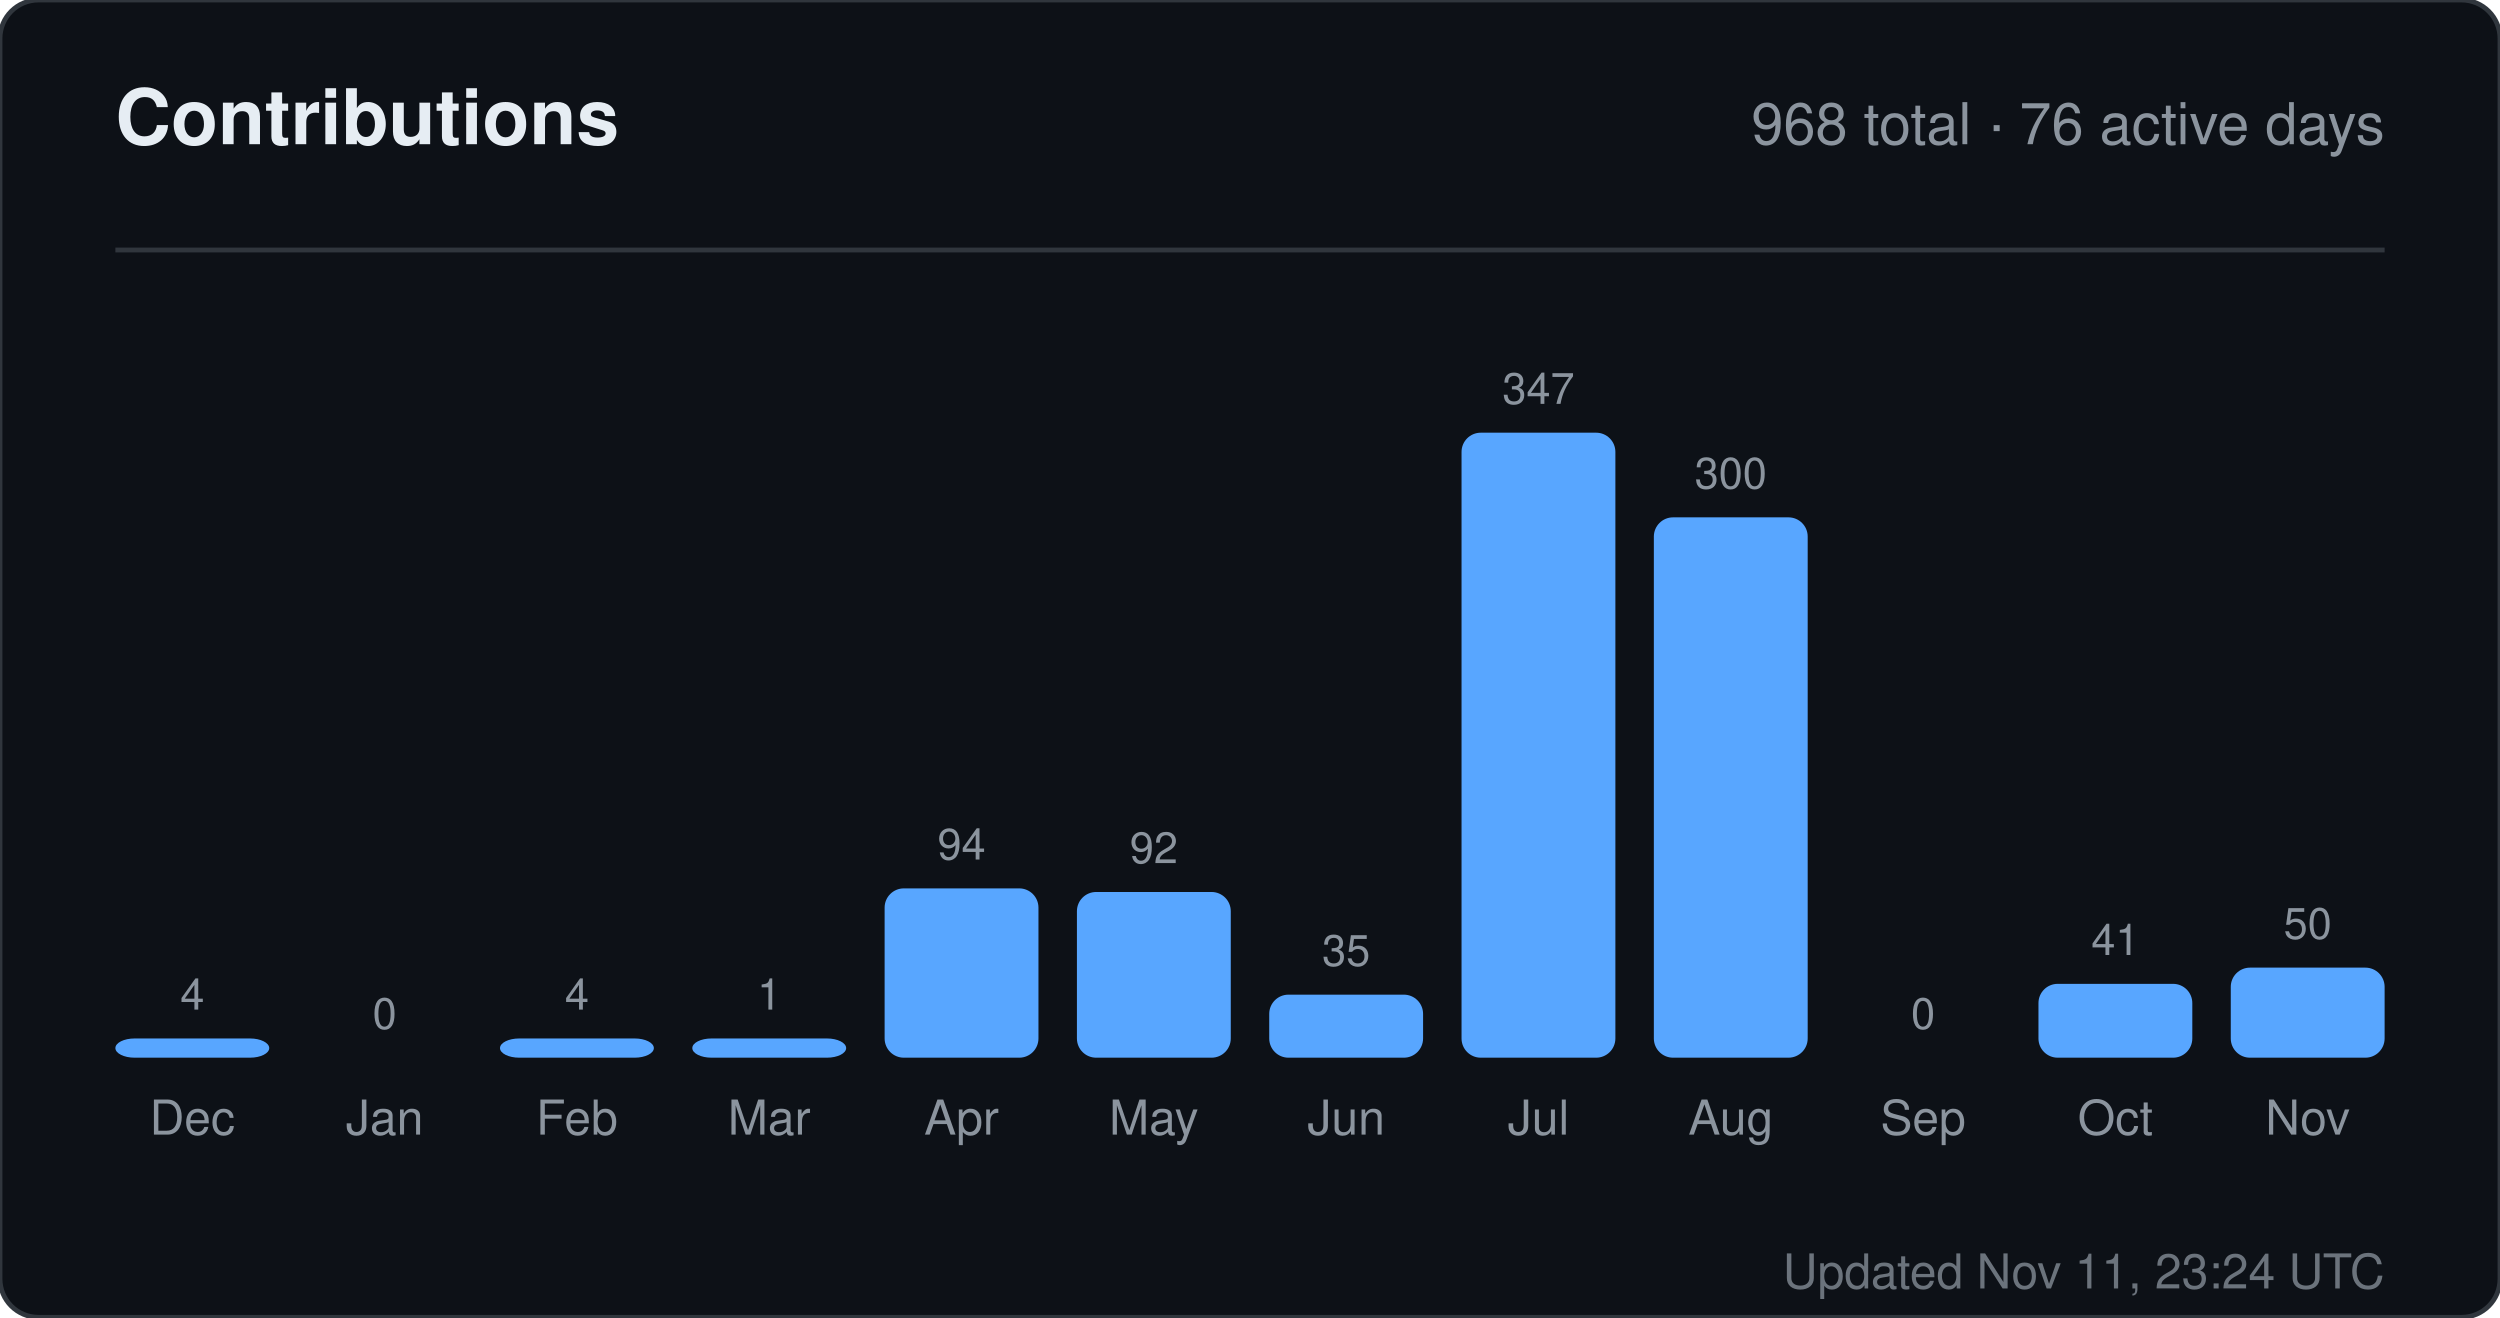
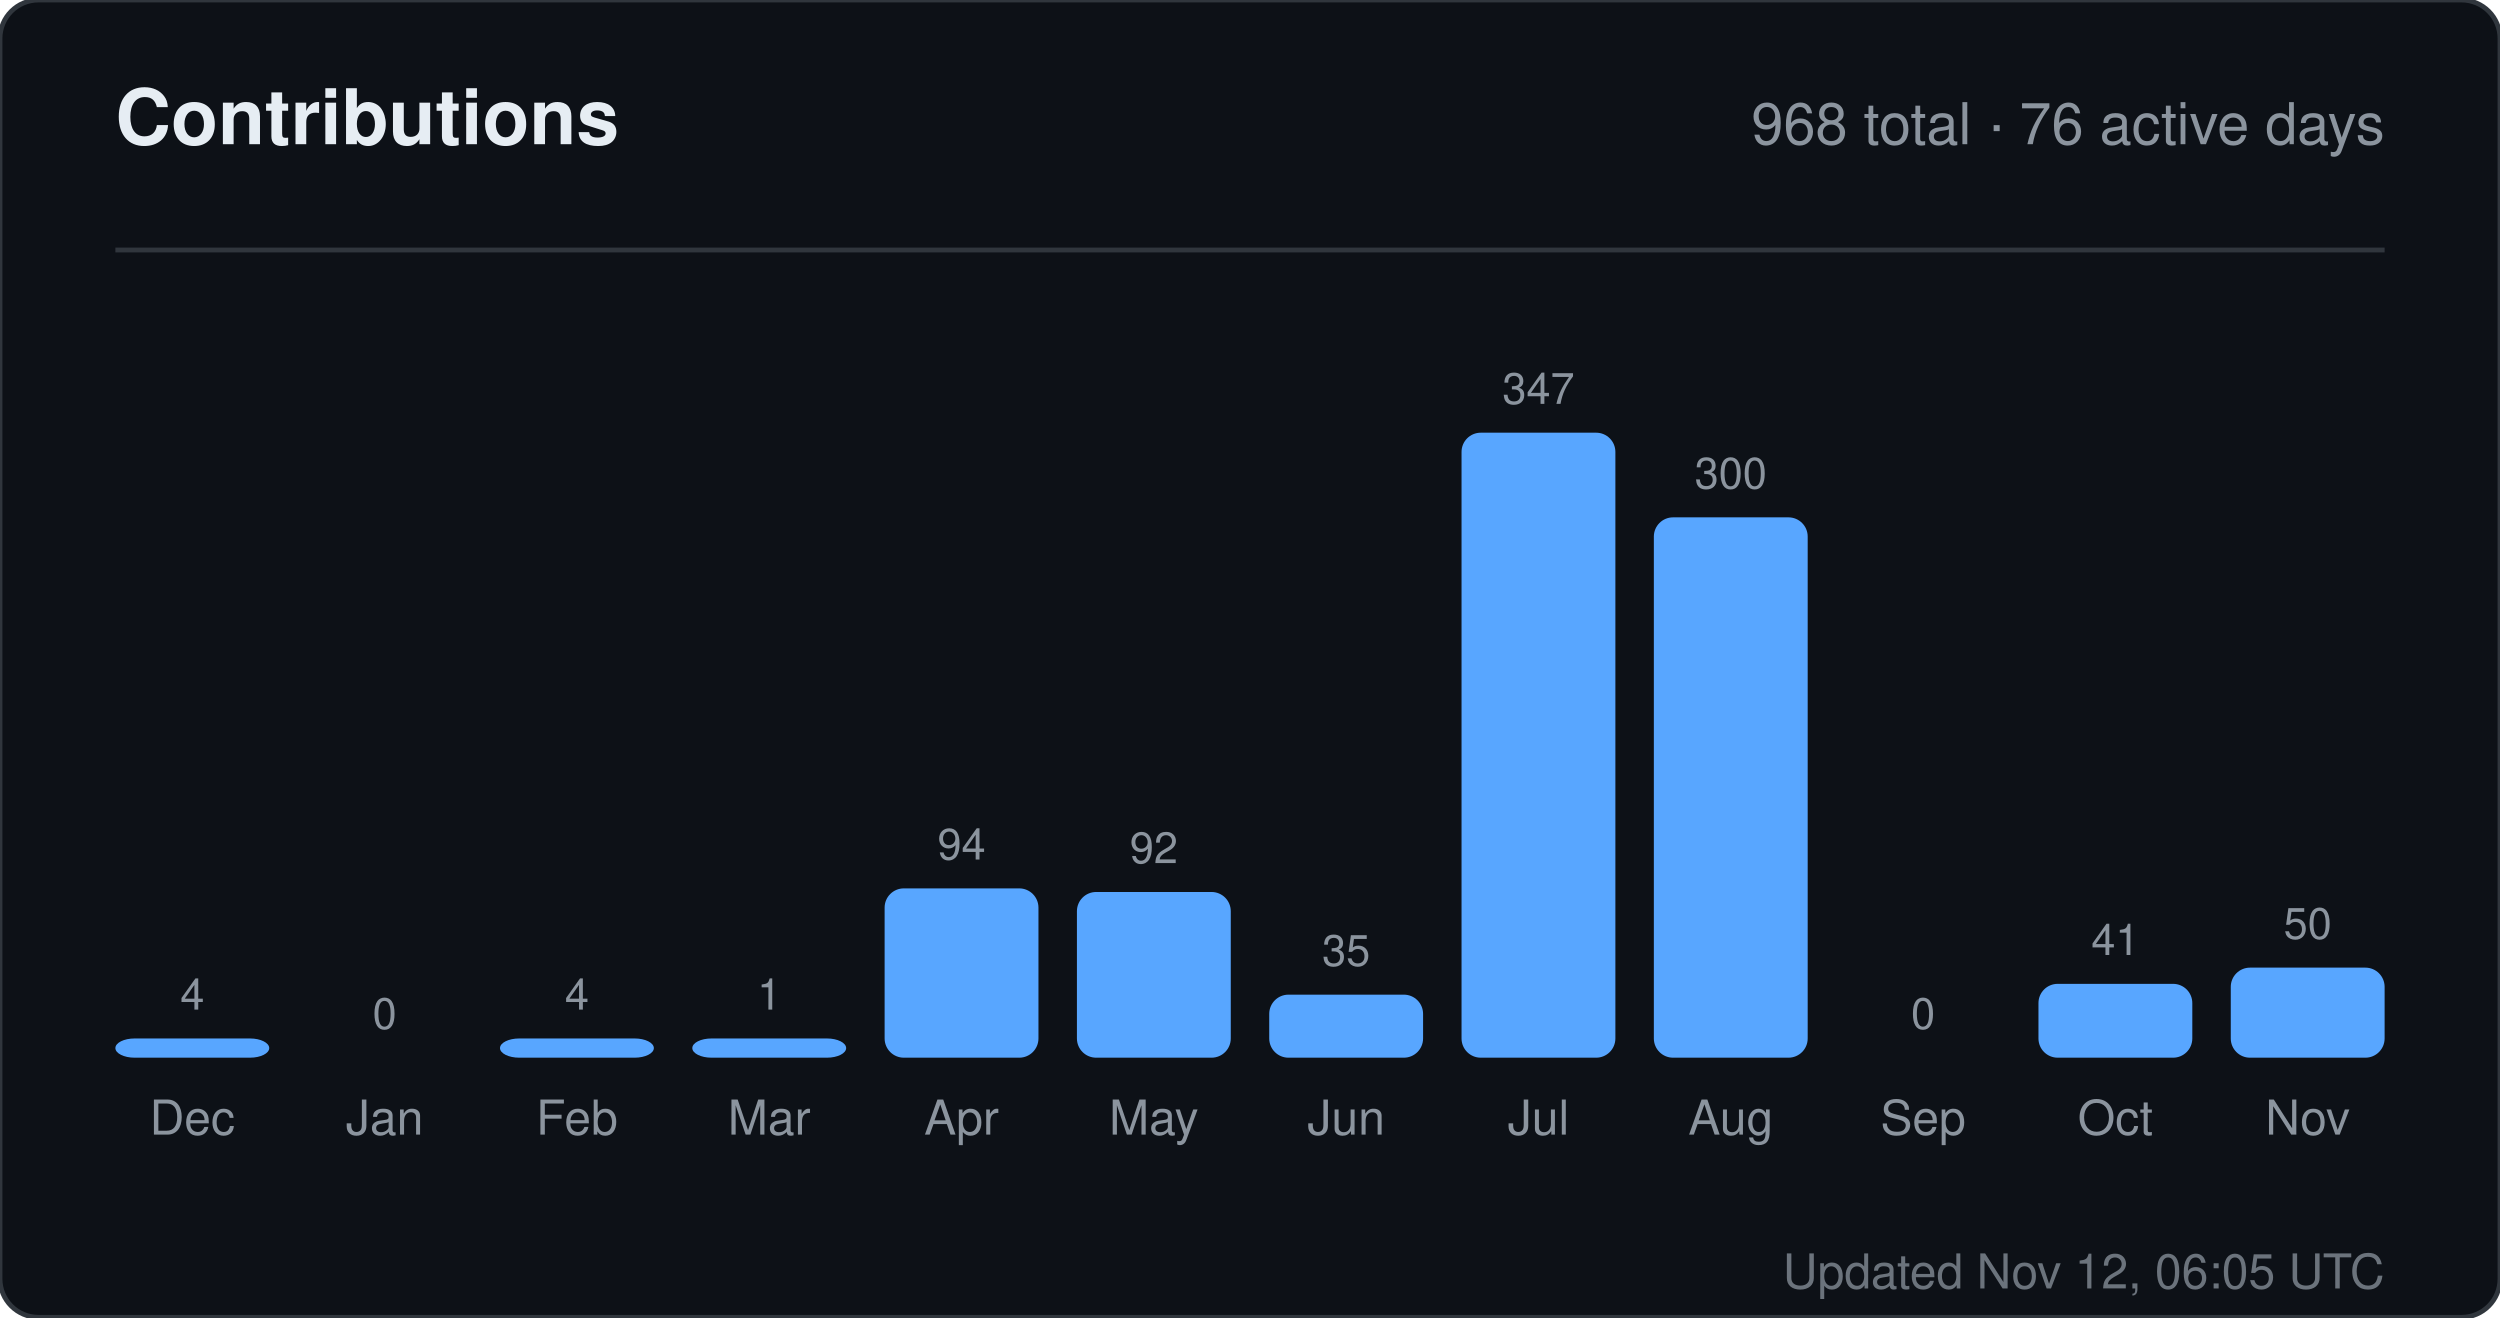
<svg xmlns="http://www.w3.org/2000/svg" width="520" height="274" viewBox="0 0 520 274" role="img" aria-label="Contributions for sandiirawan12">
  <rect width="520" height="274" rx="8" fill="#0d1117" stroke="#30363d" />
  <g font-family="-apple-system, BlinkMacSystemFont, Segoe UI, Helvetica, Arial, sans-serif">
    <text x="24" y="30" fill="#e6edf3" font-size="16" font-weight="700">Contributions</text>
    <text x="496" y="30" fill="#8b949e" font-size="12" text-anchor="end">968 total · 76 active days</text>
    <line x1="24" y1="52" x2="496" y2="52" stroke="#30363d" />
    <text x="40" y="210" fill="#8b949e" font-size="9" text-anchor="middle">4</text>
    <rect x="24" y="216" width="32" height="4" rx="4" fill="#58a6ff" />
    <text x="40" y="236" fill="#8b949e" font-size="10" text-anchor="middle">Dec</text>
    <text x="80" y="214" fill="#8b949e" font-size="9" text-anchor="middle">0</text>
    <rect x="64" y="220" width="32" height="0" rx="4" fill="#58a6ff" />
    <text x="80" y="236" fill="#8b949e" font-size="10" text-anchor="middle">Jan</text>
    <text x="120" y="210" fill="#8b949e" font-size="9" text-anchor="middle">4</text>
    <rect x="104" y="216" width="32" height="4" rx="4" fill="#58a6ff" />
    <text x="120" y="236" fill="#8b949e" font-size="10" text-anchor="middle">Feb</text>
    <text x="160" y="210" fill="#8b949e" font-size="9" text-anchor="middle">1</text>
    <rect x="144" y="216" width="32" height="4" rx="4" fill="#58a6ff" />
    <text x="160" y="236" fill="#8b949e" font-size="10" text-anchor="middle">Mar</text>
    <text x="200" y="178.784" fill="#8b949e" font-size="9" text-anchor="middle">94</text>
    <rect x="184" y="184.784" width="32" height="35.216" rx="4" fill="#58a6ff" />
    <text x="200" y="236" fill="#8b949e" font-size="10" text-anchor="middle">Apr</text>
    <text x="240" y="179.533" fill="#8b949e" font-size="9" text-anchor="middle">92</text>
    <rect x="224" y="185.533" width="32" height="34.467" rx="4" fill="#58a6ff" />
    <text x="240" y="236" fill="#8b949e" font-size="10" text-anchor="middle">May</text>
    <text x="280" y="200.888" fill="#8b949e" font-size="9" text-anchor="middle">35</text>
    <rect x="264" y="206.888" width="32" height="13.112" rx="4" fill="#58a6ff" />
    <text x="280" y="236" fill="#8b949e" font-size="10" text-anchor="middle">Jun</text>
    <text x="320" y="84" fill="#8b949e" font-size="9" text-anchor="middle">347</text>
    <rect x="304" y="90" width="32" height="130" rx="4" fill="#58a6ff" />
    <text x="320" y="236" fill="#8b949e" font-size="10" text-anchor="middle">Jul</text>
    <text x="360" y="101.608" fill="#8b949e" font-size="9" text-anchor="middle">300</text>
    <rect x="344" y="107.608" width="32" height="112.392" rx="4" fill="#58a6ff" />
    <text x="360" y="236" fill="#8b949e" font-size="10" text-anchor="middle">Aug</text>
    <text x="400" y="214" fill="#8b949e" font-size="9" text-anchor="middle">0</text>
    <rect x="384" y="220" width="32" height="0" rx="4" fill="#58a6ff" />
    <text x="400" y="236" fill="#8b949e" font-size="10" text-anchor="middle">Sep</text>
    <text x="440" y="198.64" fill="#8b949e" font-size="9" text-anchor="middle">41</text>
    <rect x="424" y="204.64" width="32" height="15.36" rx="4" fill="#58a6ff" />
    <text x="440" y="236" fill="#8b949e" font-size="10" text-anchor="middle">Oct</text>
    <text x="480" y="195.268" fill="#8b949e" font-size="9" text-anchor="middle">50</text>
    <rect x="464" y="201.268" width="32" height="18.732" rx="4" fill="#58a6ff" />
    <text x="480" y="236" fill="#8b949e" font-size="10" text-anchor="middle">Nov</text>
-     <text x="496" y="268" fill="#8b949e" font-size="10" text-anchor="end" opacity="0.75">Updated Nov 11, 23:24 UTC</text>
+     <text x="496" y="268" fill="#8b949e" font-size="10" text-anchor="end" opacity="0.75">Updated Nov 12, 06:05 UTC</text>
  </g>
</svg>
